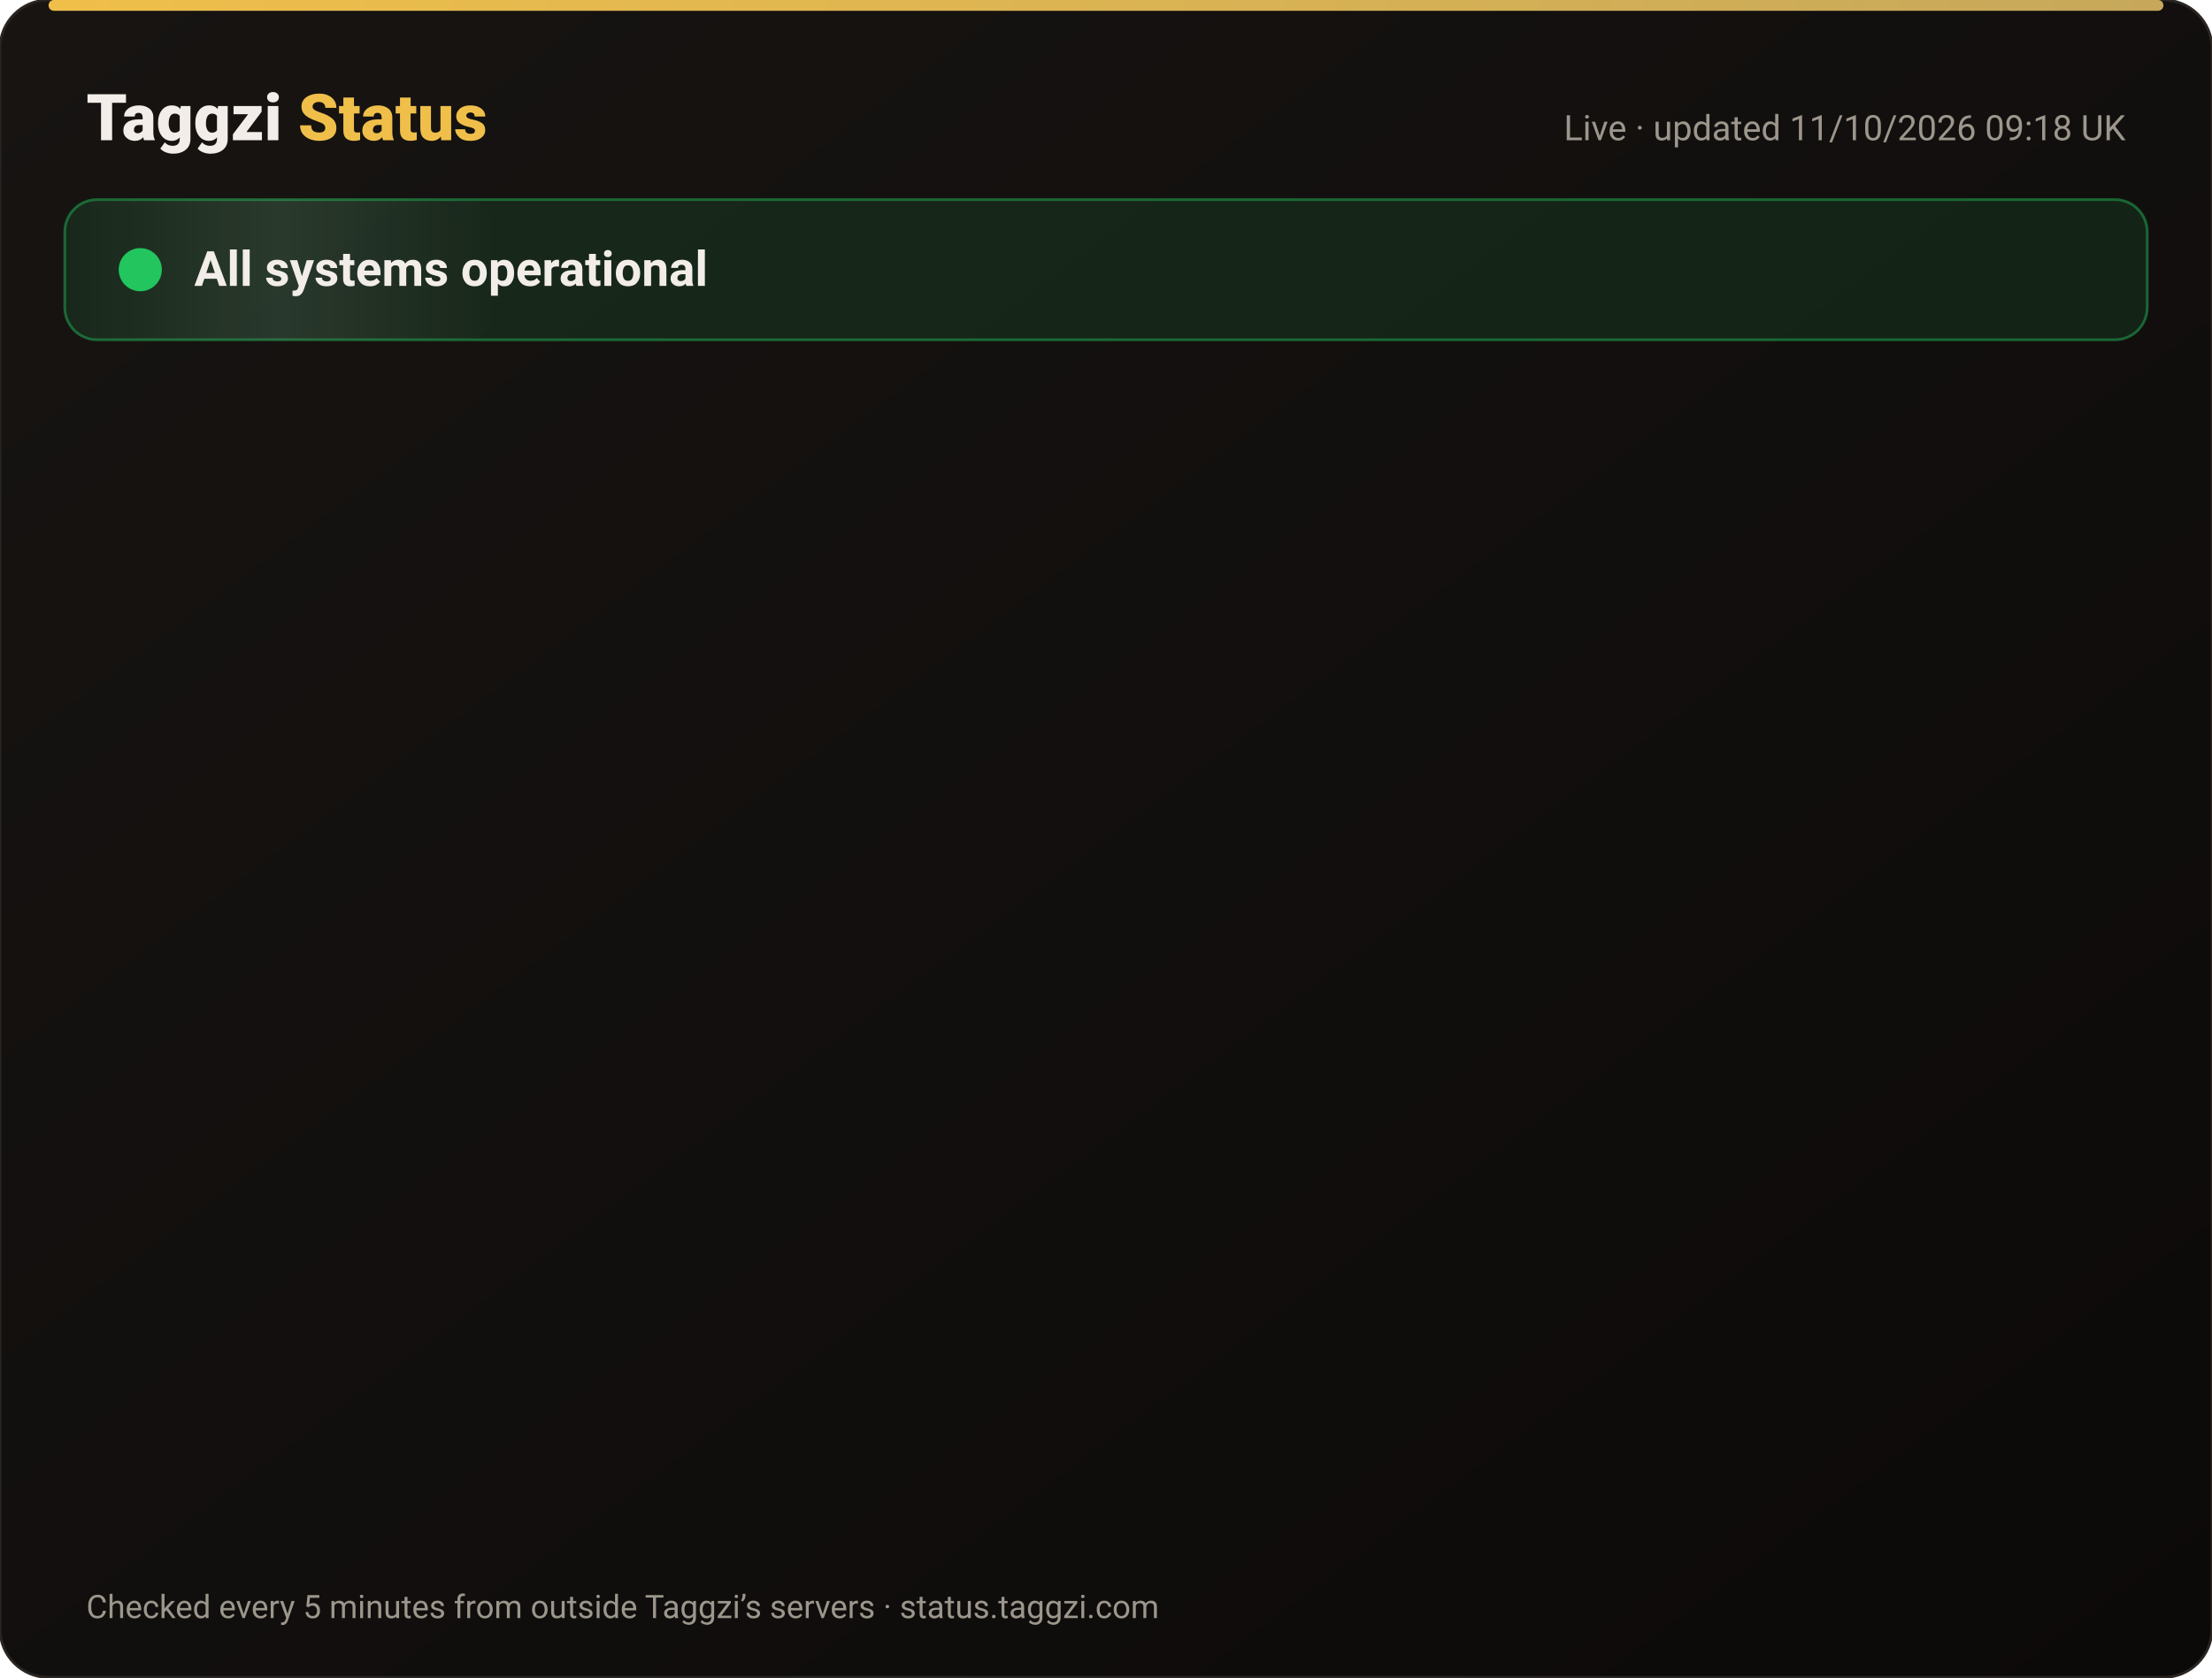
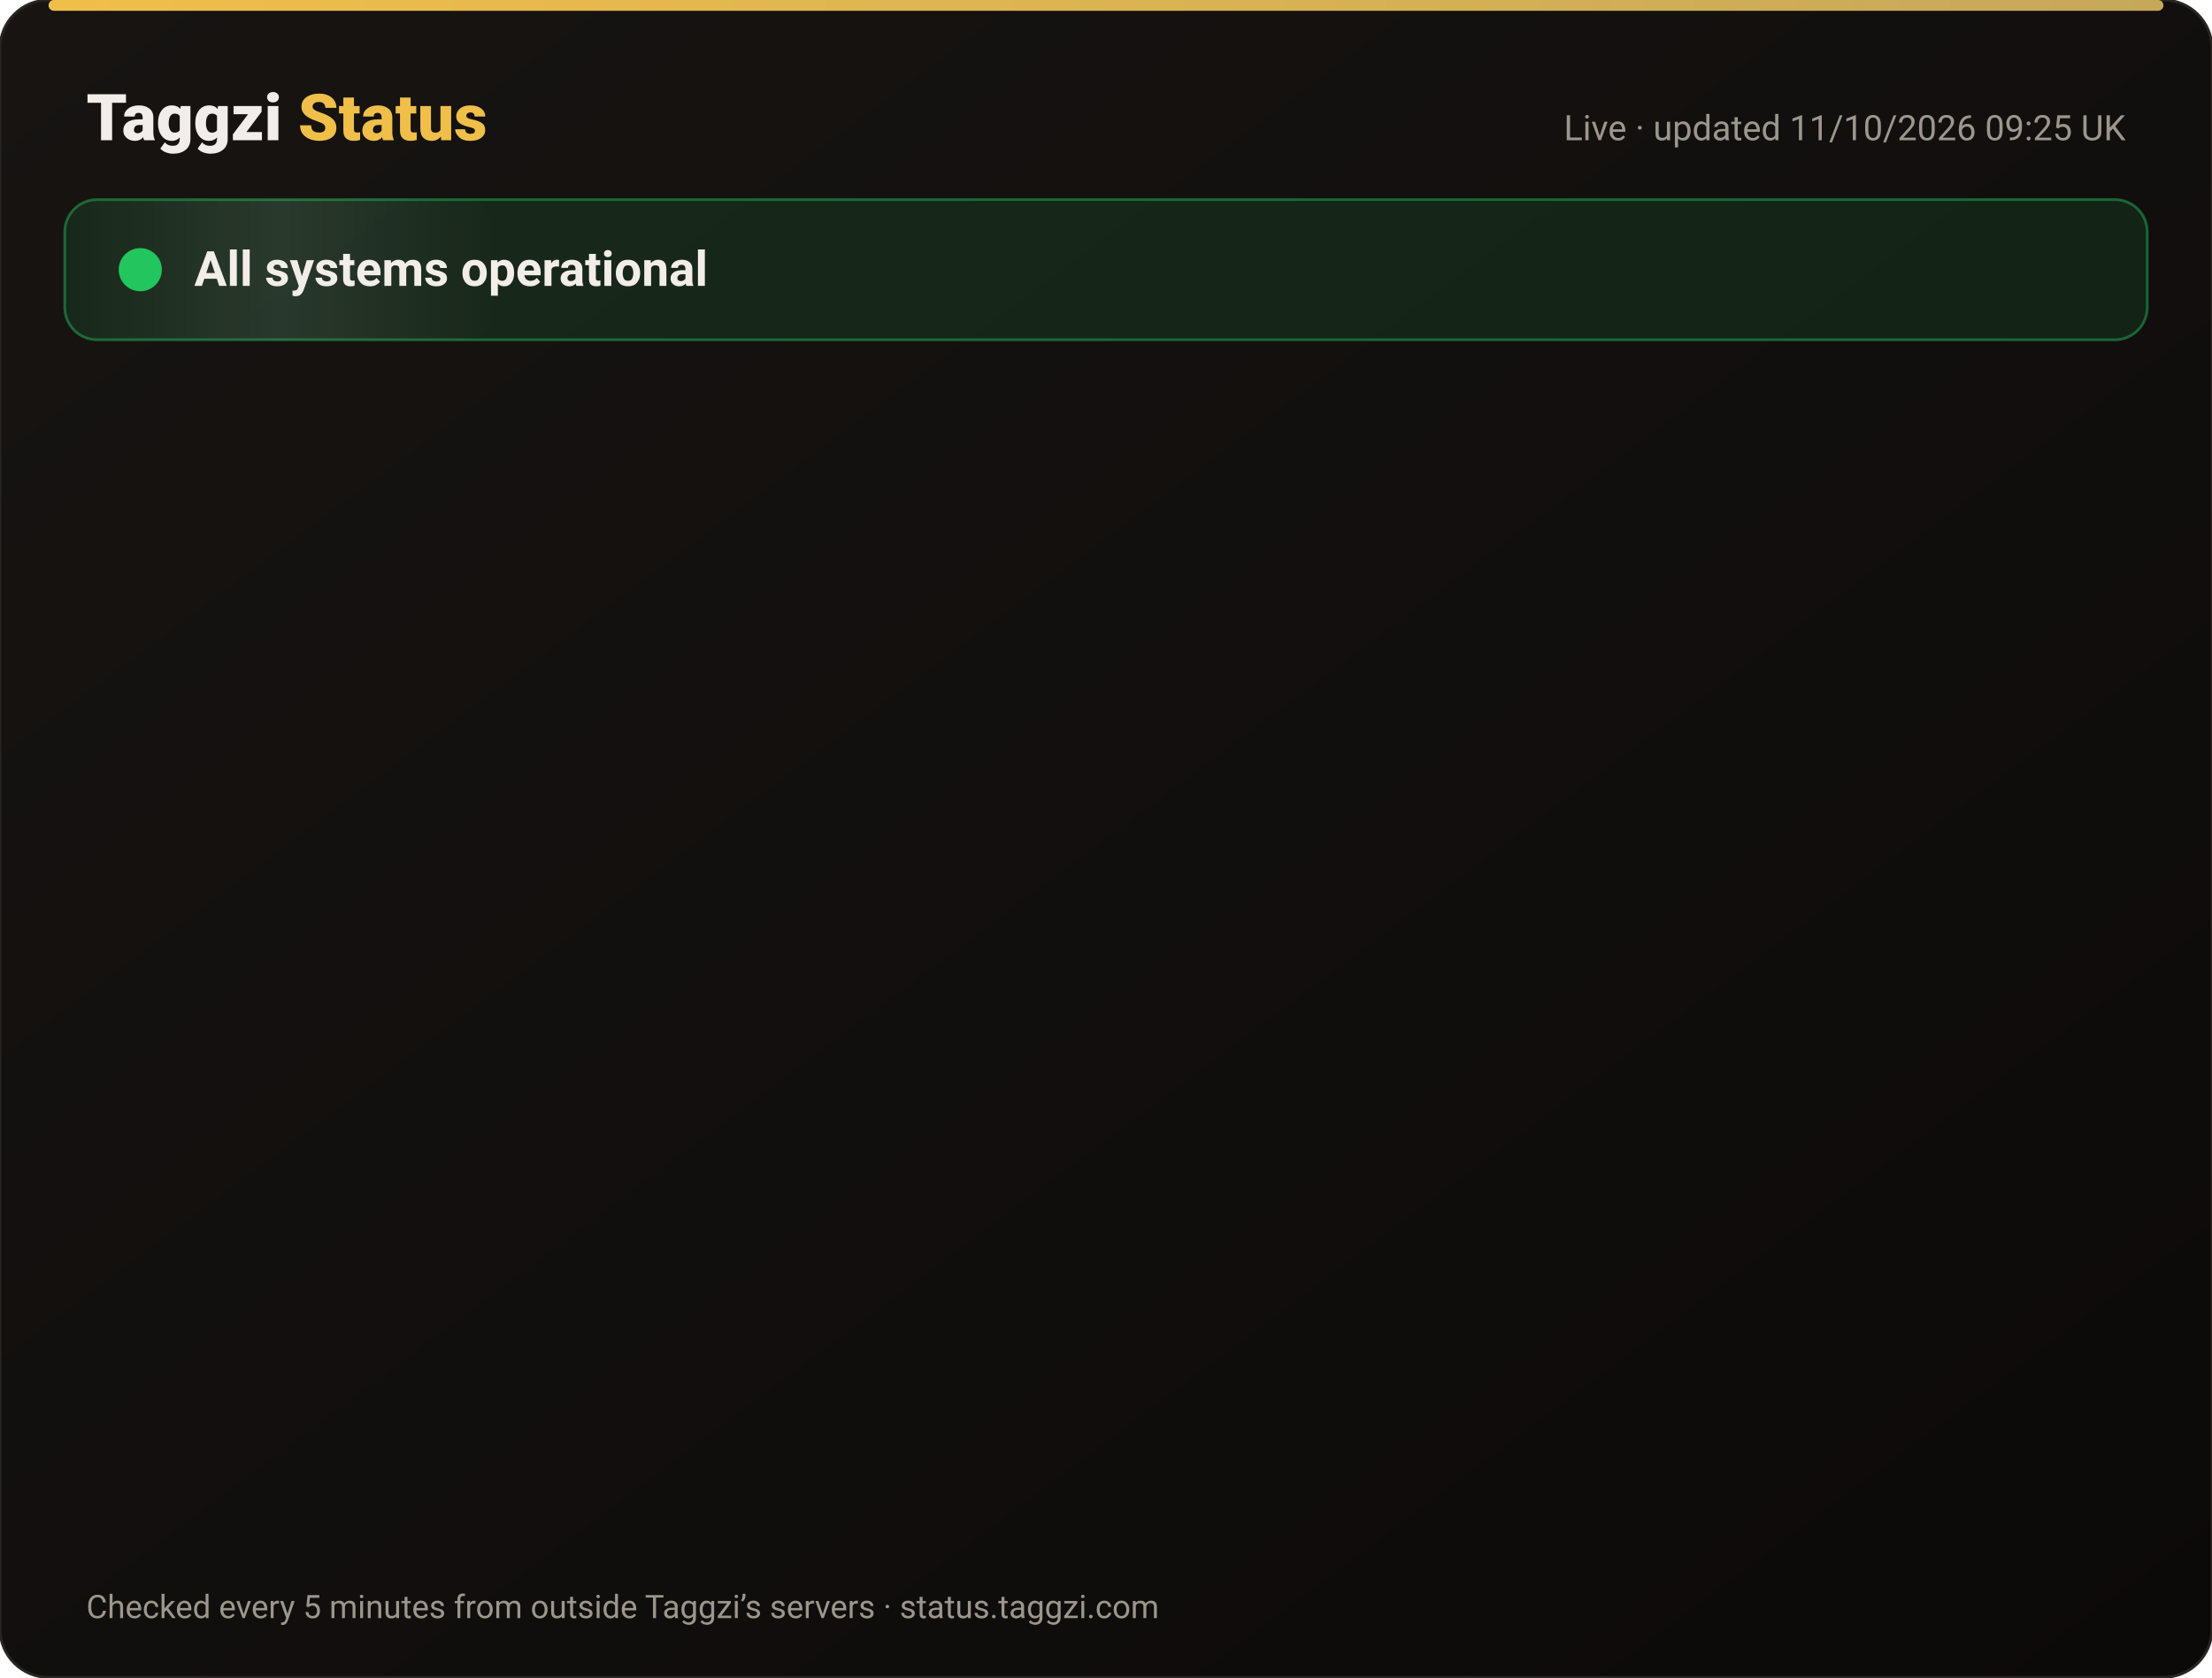
<svg xmlns="http://www.w3.org/2000/svg" width="820" height="622" viewBox="0 0 820 622" font-family="-apple-system,Segoe UI,Roboto,Helvetica,Arial,sans-serif">
  <defs>
    <linearGradient id="bg" x1="0" y1="0" x2="1" y2="1">
      <stop offset="0" stop-color="#171412" />
      <stop offset="1" stop-color="#0C0A09" />
    </linearGradient>
    <linearGradient id="gold" x1="0" x2="1">
      <stop offset="0" stop-color="#F0BF4A" />
      <stop offset="1" stop-color="#c6a85b" />
    </linearGradient>
    <linearGradient id="shine" x1="0" x2="1">
      <stop offset="0" stop-color="#fff" stop-opacity="0" />
      <stop offset=".5" stop-color="#fff" stop-opacity=".08" />
      <stop offset="1" stop-color="#fff" stop-opacity="0" />
    </linearGradient>
  </defs>
  <rect width="820" height="622" rx="18" fill="url(#bg)" stroke="#2a2521" />
  <rect x="18" y="0" width="784" height="4" rx="2" fill="url(#gold)" />
  <text x="32" y="52" font-size="24" font-weight="800" fill="#F2EDE8">Taggzi <tspan fill="#F0BF4A">Status</tspan>
  </text>
-   <text x="788" y="52" font-size="13" fill="#9C968C" text-anchor="end">Live · updated 11/10/2026 09:18 UK</text>
+   <text x="788" y="52" font-size="13" fill="#9C968C" text-anchor="end">Live · updated 11/10/2026 09:25 UK</text>
  <rect x="24" y="74" width="772" height="52" rx="12" fill="#22c55e" fill-opacity=".12" stroke="#22c55e" stroke-opacity=".45" />
  <rect x="24" y="74" width="160" height="52" rx="12" fill="url(#shine)">
    <animate attributeName="x" from="-160" to="820" dur="4s" repeatCount="indefinite" />
  </rect>
  <circle cx="52" cy="100" r="7" fill="#22c55e" />
  <circle cx="52" cy="100" r="7" fill="none" stroke="#22c55e" stroke-width="2">
    <animate attributeName="r" values="7;15;7" dur="2s" repeatCount="indefinite" />
    <animate attributeName="opacity" values=".9;0;.9" dur="2s" repeatCount="indefinite" />
  </circle>
  <text x="72" y="106" font-size="18" font-weight="700" fill="#F2EDE8">All systems operational</text>
  <g opacity="0">
    <animate attributeName="opacity" from="0" to="1" begin="0.00s" dur=".6s" fill="freeze" />
    <line x1="32" y1="188" x2="788" y2="188" stroke="#2a2521" />
    <circle cx="44" cy="166" r="6" fill="#22c55e">
      <animate attributeName="opacity" values="1;.45;1" dur="2.4s" begin="0.00s" repeatCount="indefinite" />
    </circle>
    <text x="62" y="171" font-size="15" font-weight="650" fill="#F2EDE8">Website</text>
    <text x="630" y="171" font-size="13" fill="#9C968C" text-anchor="end">100.00% uptime</text>
    <rect x="648" y="154" width="140" height="24" rx="12" fill="#22c55e" fill-opacity=".14" stroke="#22c55e" stroke-opacity=".5" />
    <text x="718" y="171" font-size="12" font-weight="700" fill="#22c55e" text-anchor="middle">Operational</text>
  </g>
  <g opacity="0">
    <animate attributeName="opacity" from="0" to="1" begin="0.15s" dur=".6s" fill="freeze" />
    <line x1="32" y1="234" x2="788" y2="234" stroke="#2a2521" />
    <circle cx="44" cy="212" r="6" fill="#22c55e">
      <animate attributeName="opacity" values="1;.45;1" dur="2.4s" begin="0.15s" repeatCount="indefinite" />
    </circle>
    <text x="62" y="217" font-size="15" font-weight="650" fill="#F2EDE8">Tag scans</text>
    <text x="630" y="217" font-size="13" fill="#9C968C" text-anchor="end">100.00% uptime</text>
    <rect x="648" y="200" width="140" height="24" rx="12" fill="#22c55e" fill-opacity=".14" stroke="#22c55e" stroke-opacity=".5" />
    <text x="718" y="217" font-size="12" font-weight="700" fill="#22c55e" text-anchor="middle">Operational</text>
  </g>
  <g opacity="0">
    <animate attributeName="opacity" from="0" to="1" begin="0.30s" dur=".6s" fill="freeze" />
    <line x1="32" y1="280" x2="788" y2="280" stroke="#2a2521" />
    <circle cx="44" cy="258" r="6" fill="#22c55e">
      <animate attributeName="opacity" values="1;.45;1" dur="2.4s" begin="0.30s" repeatCount="indefinite" />
    </circle>
    <text x="62" y="263" font-size="15" font-weight="650" fill="#F2EDE8">Manual tag lookup</text>
    <text x="630" y="263" font-size="13" fill="#9C968C" text-anchor="end">100.00% uptime</text>
    <rect x="648" y="246" width="140" height="24" rx="12" fill="#22c55e" fill-opacity=".14" stroke="#22c55e" stroke-opacity=".5" />
    <text x="718" y="263" font-size="12" font-weight="700" fill="#22c55e" text-anchor="middle">Operational</text>
  </g>
  <g opacity="0">
    <animate attributeName="opacity" from="0" to="1" begin="0.45s" dur=".6s" fill="freeze" />
    <line x1="32" y1="326" x2="788" y2="326" stroke="#2a2521" />
    <circle cx="44" cy="304" r="6" fill="#22c55e">
      <animate attributeName="opacity" values="1;.45;1" dur="2.4s" begin="0.45s" repeatCount="indefinite" />
    </circle>
    <text x="62" y="309" font-size="15" font-weight="650" fill="#F2EDE8">App &amp; login</text>
    <text x="630" y="309" font-size="13" fill="#9C968C" text-anchor="end">100.00% uptime</text>
    <rect x="648" y="292" width="140" height="24" rx="12" fill="#22c55e" fill-opacity=".14" stroke="#22c55e" stroke-opacity=".5" />
    <text x="718" y="309" font-size="12" font-weight="700" fill="#22c55e" text-anchor="middle">Operational</text>
  </g>
  <g opacity="0">
    <animate attributeName="opacity" from="0" to="1" begin="0.60s" dur=".6s" fill="freeze" />
    <line x1="32" y1="372" x2="788" y2="372" stroke="#2a2521" />
    <circle cx="44" cy="350" r="6" fill="#22c55e">
      <animate attributeName="opacity" values="1;.45;1" dur="2.4s" begin="0.60s" repeatCount="indefinite" />
    </circle>
    <text x="62" y="355" font-size="15" font-weight="650" fill="#F2EDE8">Community alerts</text>
    <text x="630" y="355" font-size="13" fill="#9C968C" text-anchor="end">100.00% uptime</text>
    <rect x="648" y="338" width="140" height="24" rx="12" fill="#22c55e" fill-opacity=".14" stroke="#22c55e" stroke-opacity=".5" />
    <text x="718" y="355" font-size="12" font-weight="700" fill="#22c55e" text-anchor="middle">Operational</text>
  </g>
  <g opacity="0">
    <animate attributeName="opacity" from="0" to="1" begin="0.75s" dur=".6s" fill="freeze" />
    <line x1="32" y1="418" x2="788" y2="418" stroke="#2a2521" />
    <circle cx="44" cy="396" r="6" fill="#22c55e">
      <animate attributeName="opacity" values="1;.45;1" dur="2.4s" begin="0.75s" repeatCount="indefinite" />
    </circle>
    <text x="62" y="401" font-size="15" font-weight="650" fill="#F2EDE8">Private calling</text>
    <text x="630" y="401" font-size="13" fill="#9C968C" text-anchor="end">100.00% uptime</text>
    <rect x="648" y="384" width="140" height="24" rx="12" fill="#22c55e" fill-opacity=".14" stroke="#22c55e" stroke-opacity=".5" />
    <text x="718" y="401" font-size="12" font-weight="700" fill="#22c55e" text-anchor="middle">Operational</text>
  </g>
  <g opacity="0">
    <animate attributeName="opacity" from="0" to="1" begin="0.90s" dur=".6s" fill="freeze" />
    <line x1="32" y1="464" x2="788" y2="464" stroke="#2a2521" />
    <circle cx="44" cy="442" r="6" fill="#22c55e">
      <animate attributeName="opacity" values="1;.45;1" dur="2.4s" begin="0.90s" repeatCount="indefinite" />
    </circle>
    <text x="62" y="447" font-size="15" font-weight="650" fill="#F2EDE8">Payments</text>
    <text x="630" y="447" font-size="13" fill="#9C968C" text-anchor="end">99.97% uptime</text>
    <rect x="648" y="430" width="140" height="24" rx="12" fill="#22c55e" fill-opacity=".14" stroke="#22c55e" stroke-opacity=".5" />
    <text x="718" y="447" font-size="12" font-weight="700" fill="#22c55e" text-anchor="middle">Operational</text>
  </g>
  <g opacity="0">
    <animate attributeName="opacity" from="0" to="1" begin="1.05s" dur=".6s" fill="freeze" />
    <line x1="32" y1="510" x2="788" y2="510" stroke="#2a2521" />
    <circle cx="44" cy="488" r="6" fill="#22c55e">
      <animate attributeName="opacity" values="1;.45;1" dur="2.4s" begin="1.05s" repeatCount="indefinite" />
    </circle>
    <text x="62" y="493" font-size="15" font-weight="650" fill="#F2EDE8">Email &amp; support</text>
    <text x="630" y="493" font-size="13" fill="#9C968C" text-anchor="end">100.00% uptime</text>
    <rect x="648" y="476" width="140" height="24" rx="12" fill="#22c55e" fill-opacity=".14" stroke="#22c55e" stroke-opacity=".5" />
    <text x="718" y="493" font-size="12" font-weight="700" fill="#22c55e" text-anchor="middle">Operational</text>
  </g>
  <g opacity="0">
    <animate attributeName="opacity" from="0" to="1" begin="1.20s" dur=".6s" fill="freeze" />
    <line x1="32" y1="556" x2="788" y2="556" stroke="#2a2521" />
    <circle cx="44" cy="534" r="6" fill="#22c55e">
      <animate attributeName="opacity" values="1;.45;1" dur="2.4s" begin="1.20s" repeatCount="indefinite" />
    </circle>
    <text x="62" y="539" font-size="15" font-weight="650" fill="#F2EDE8">Secure connection (SSL)</text>
    <text x="630" y="539" font-size="13" fill="#9C968C" text-anchor="end">100.00% uptime</text>
    <rect x="648" y="522" width="140" height="24" rx="12" fill="#22c55e" fill-opacity=".14" stroke="#22c55e" stroke-opacity=".5" />
    <text x="718" y="539" font-size="12" font-weight="700" fill="#22c55e" text-anchor="middle">Operational</text>
  </g>
  <text x="32" y="600" font-size="12" fill="#9C968C">Checked every 5 minutes from outside Taggzi’s servers · status.taggzi.com</text>
</svg>
